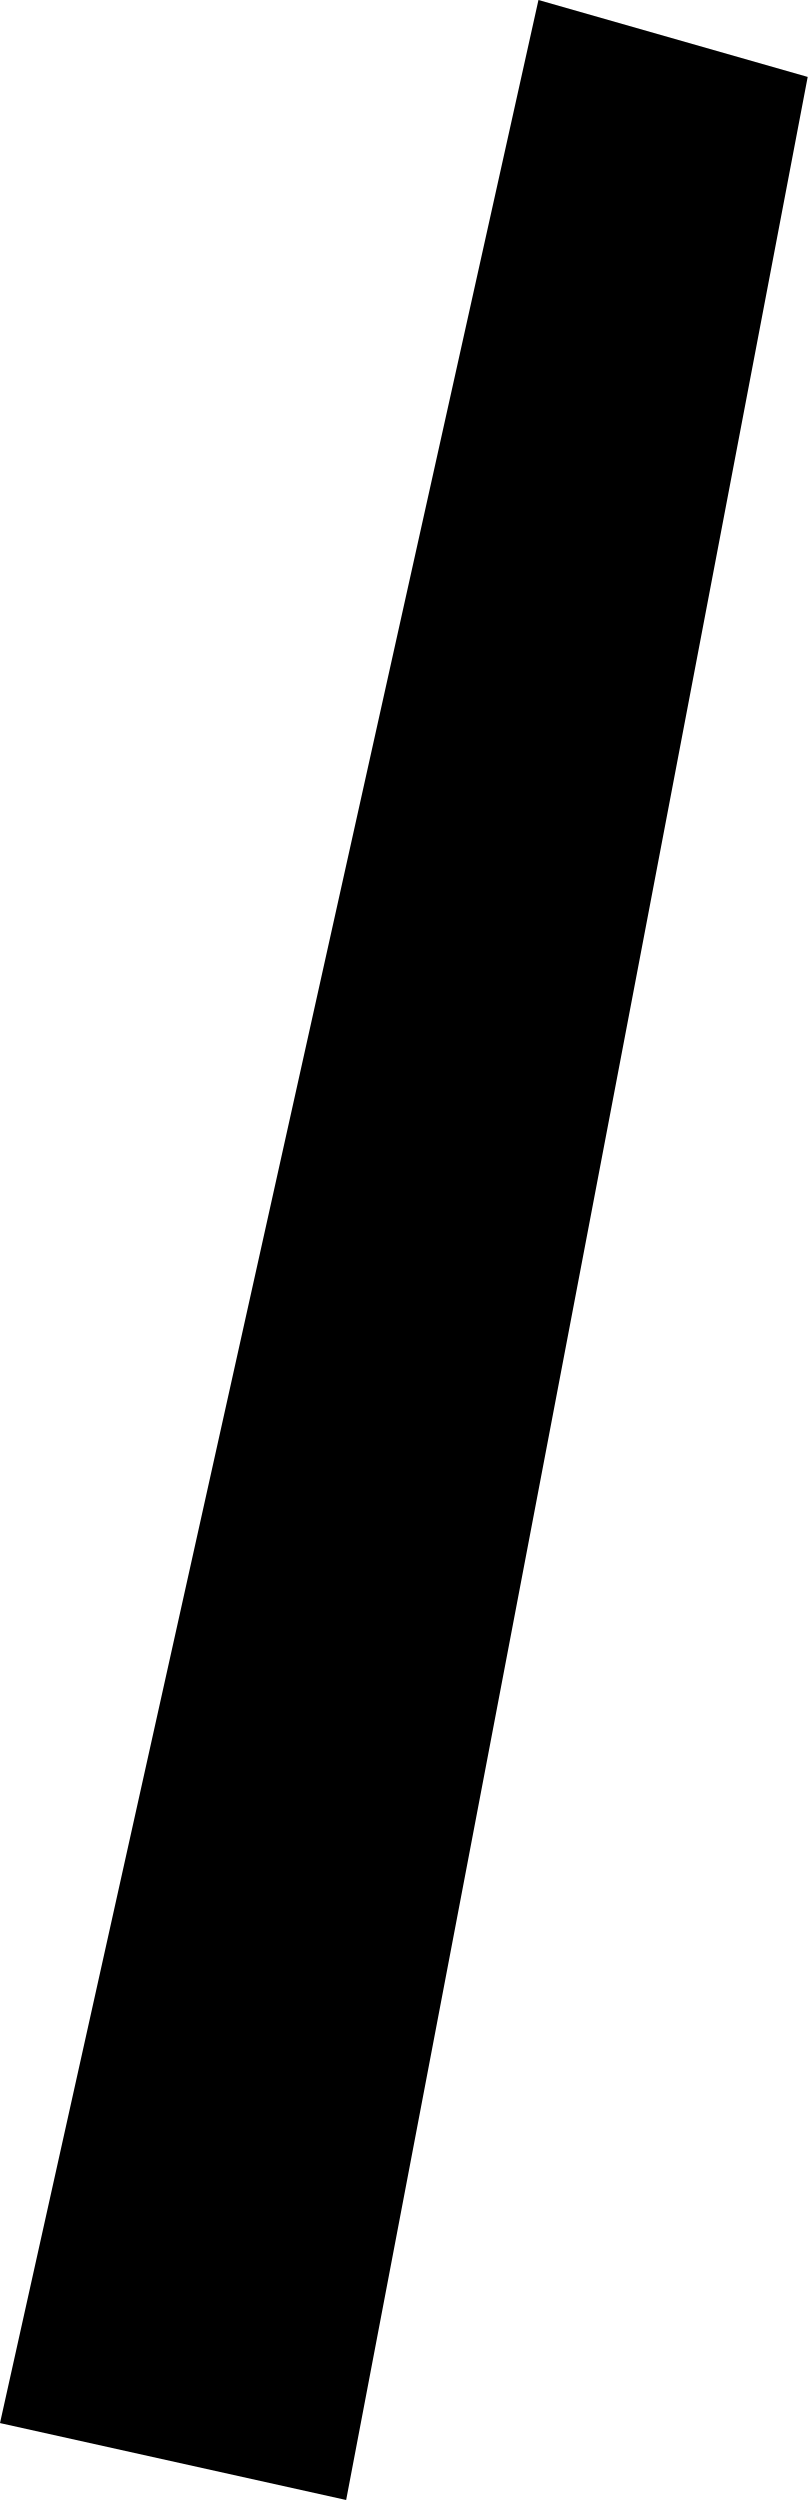
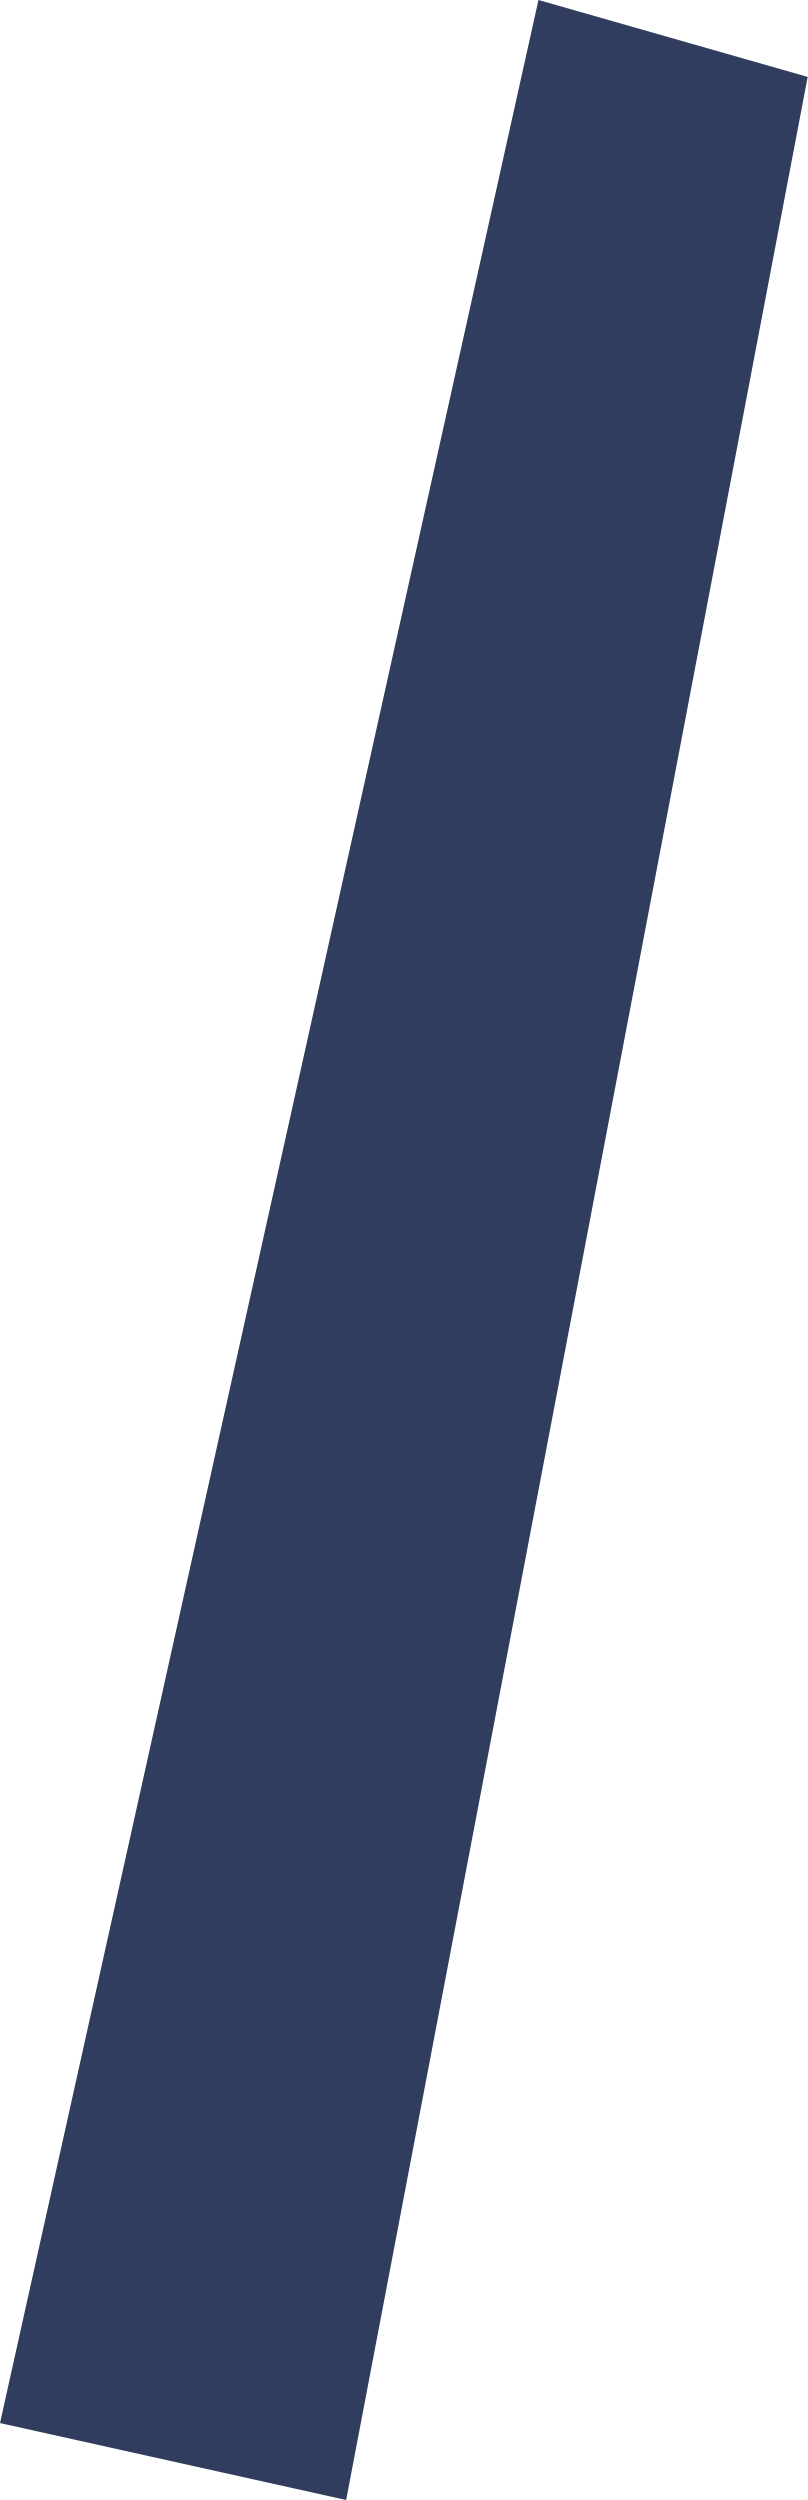
<svg xmlns="http://www.w3.org/2000/svg" width="21" height="65" version="1.1">
-   <polygon points="14,0 21,2 9,65 0,63" />
+   <polygon fill="#303d5e" points="14,0 21,2 9,65 0,63" />
</svg>
